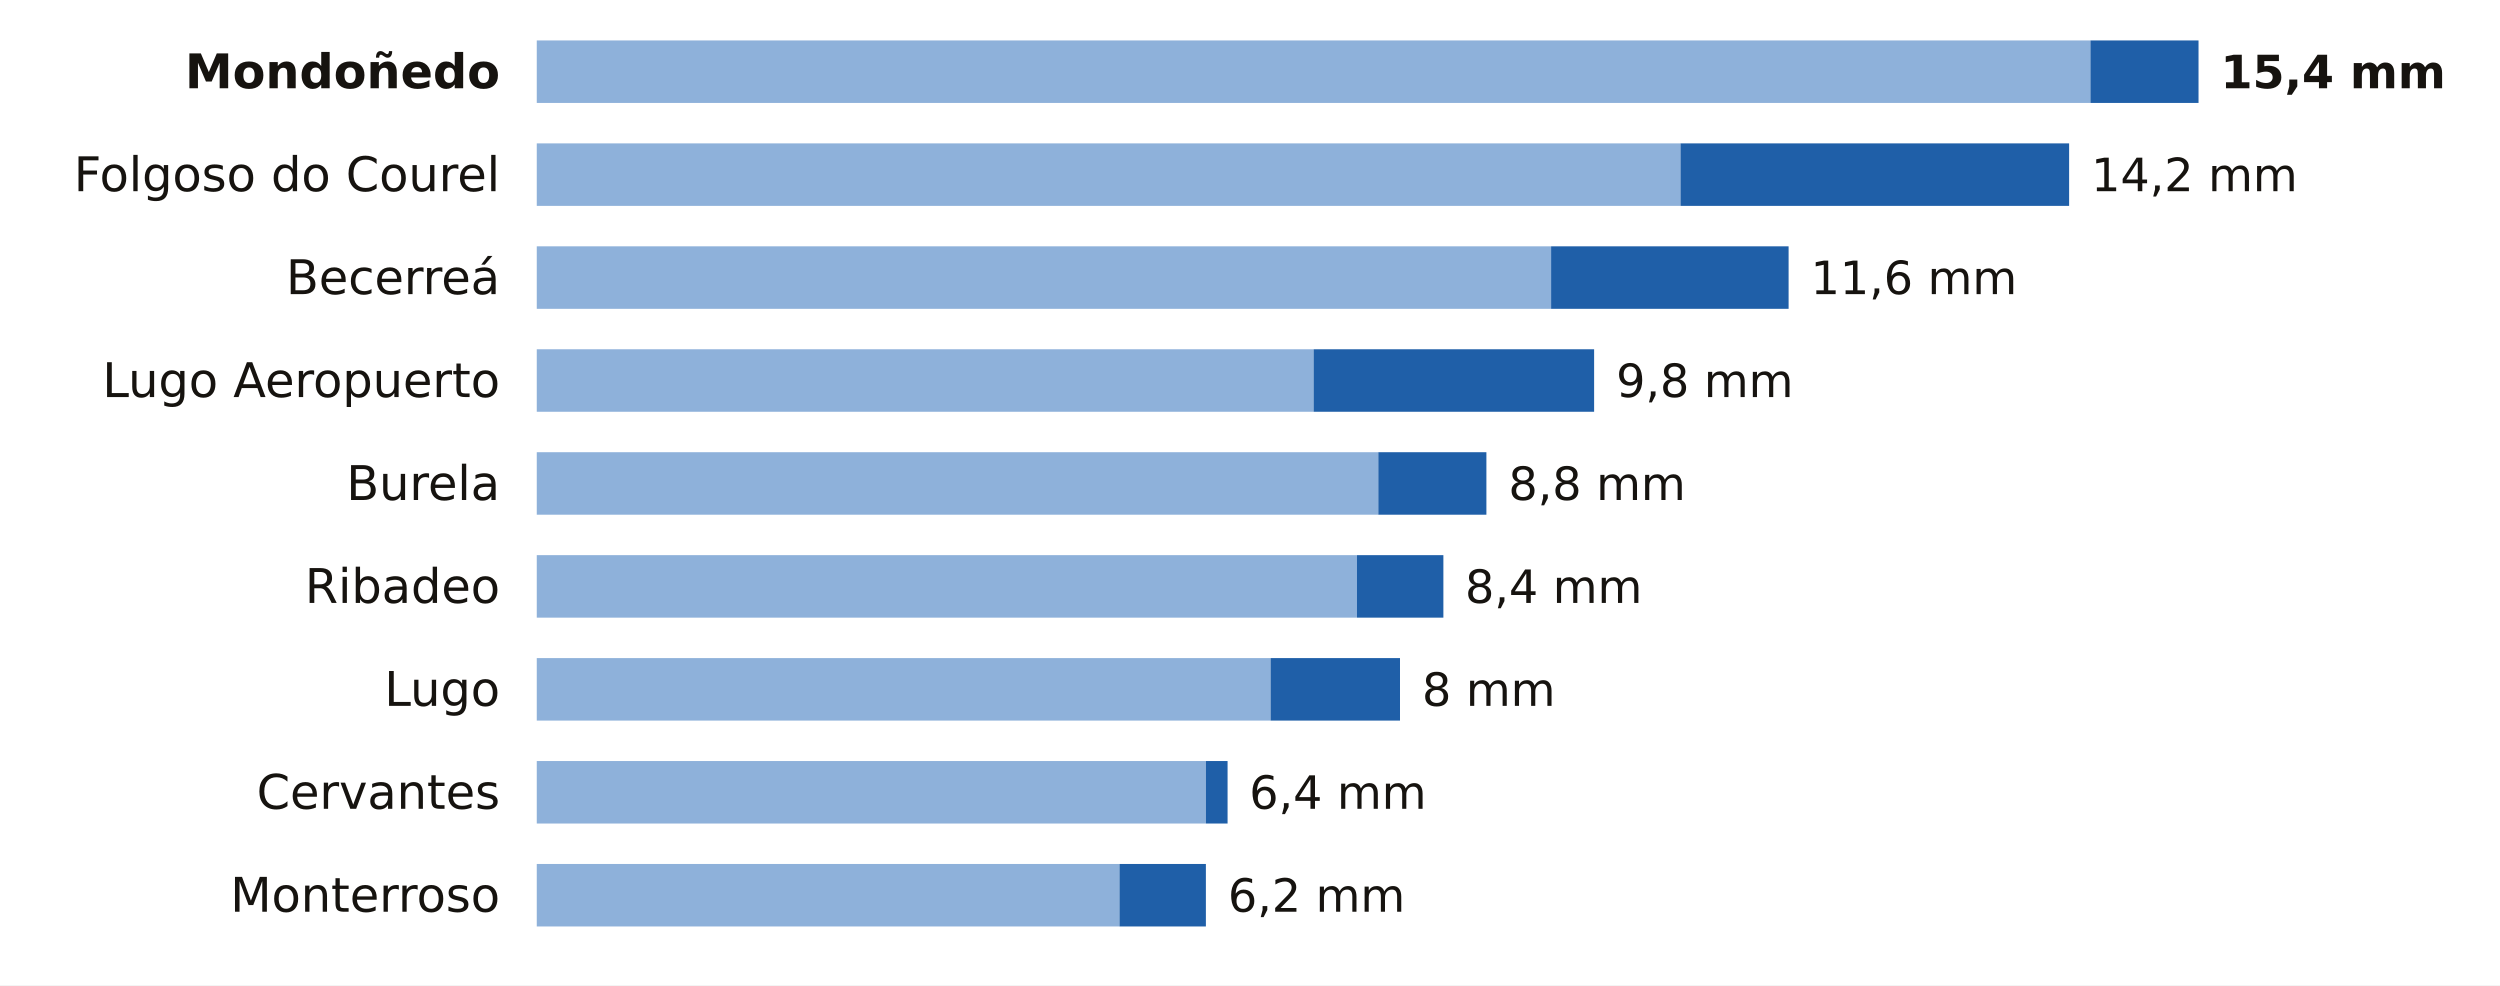
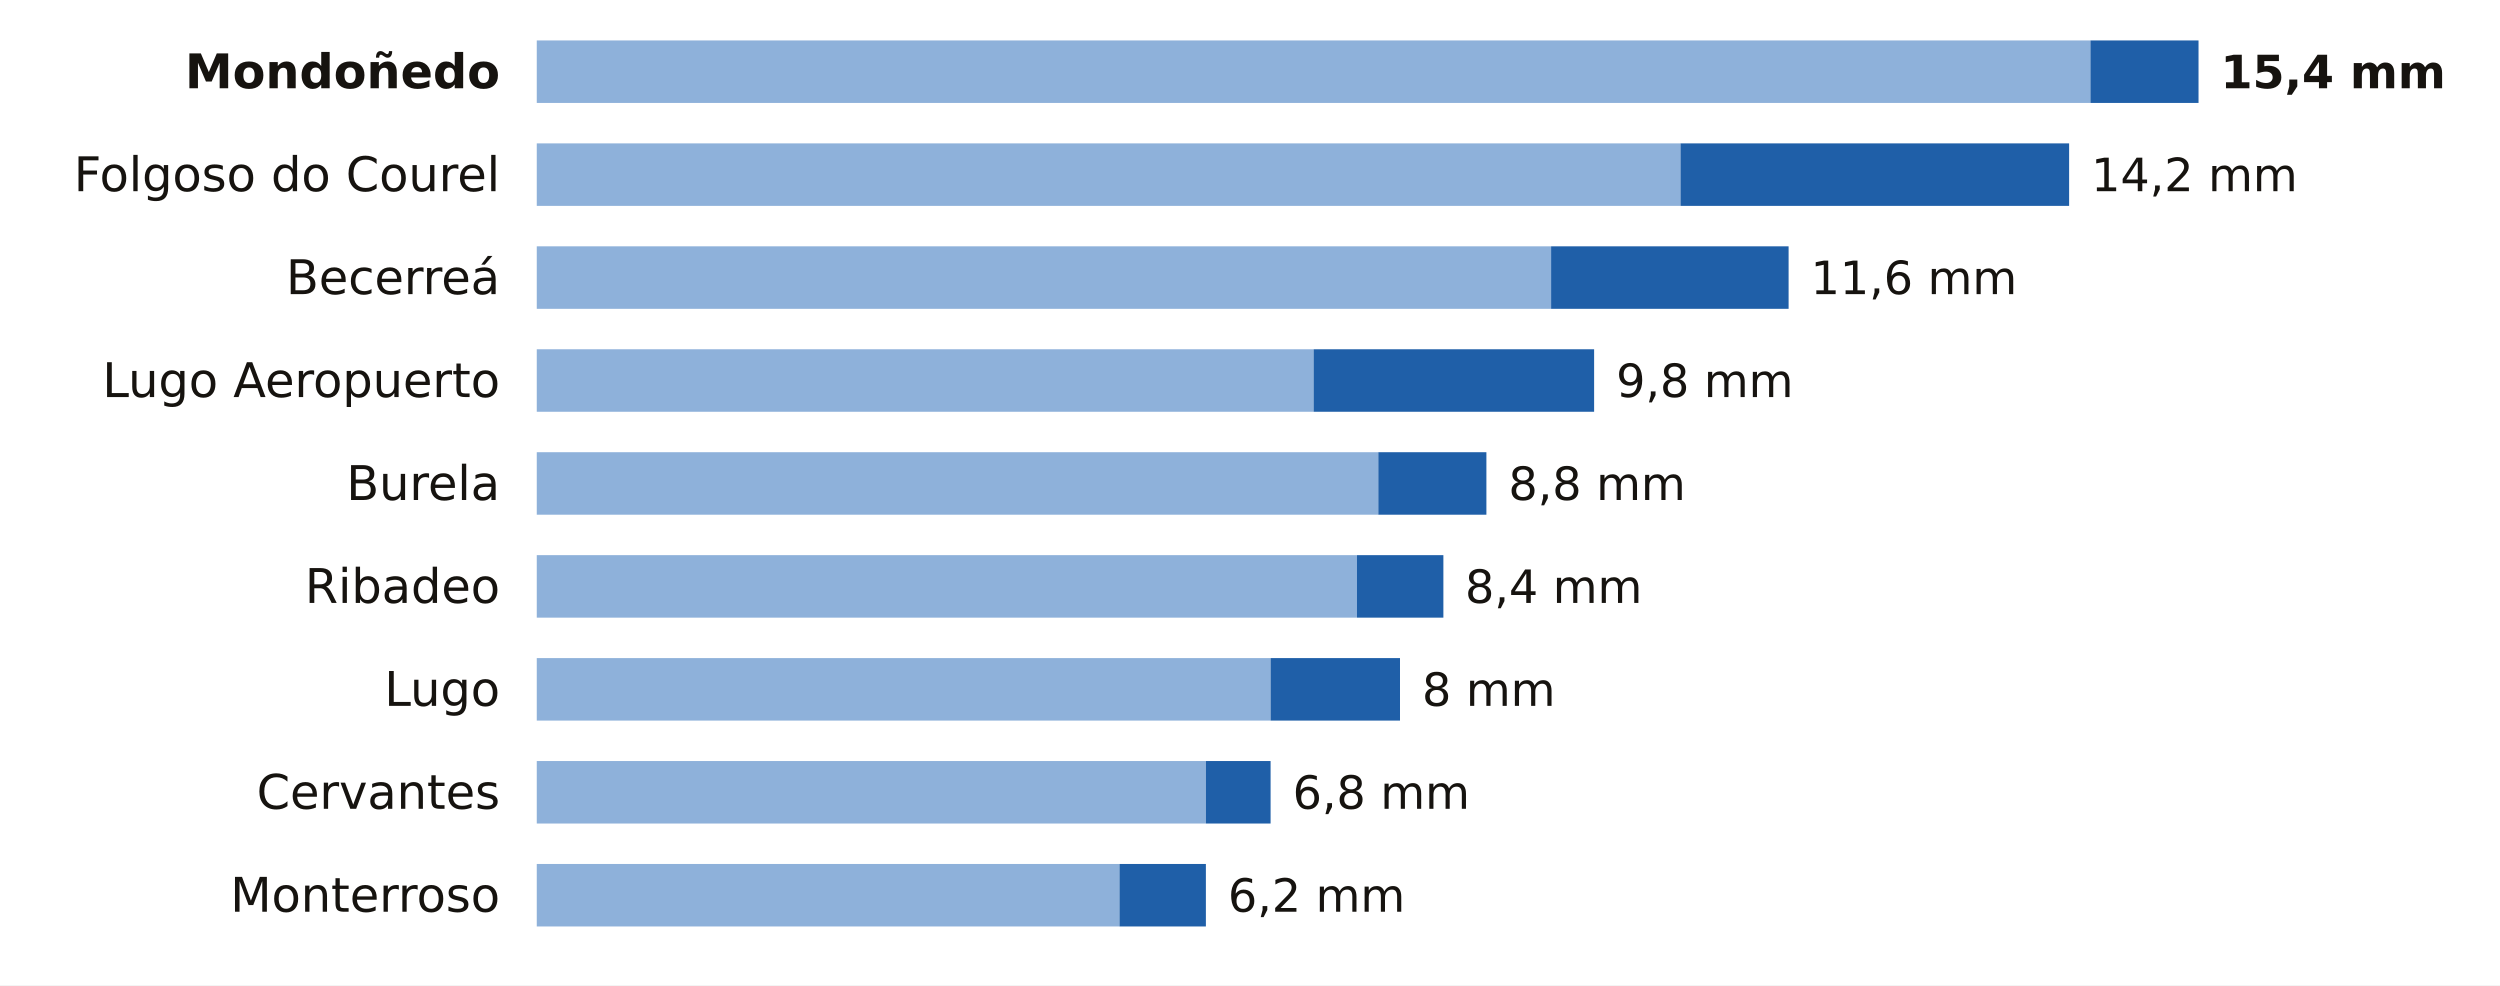
<svg xmlns="http://www.w3.org/2000/svg" viewBox="0 0 680 268" width="680" height="268" role="img" aria-label="La lluvia de los últimos 7 días en las estaciones de AEMET de Lugo">
  <rect width="680" height="268" fill="#FFFFFF" />
  <text x="136.0" y="24.0" font-size="13" fill="#16130F" text-anchor="end" font-weight="600" font-family="Public Sans, DejaVu Sans, Arial, sans-serif">Mondoñedo</text>
  <rect x="146" y="11" width="422.6" height="17" fill="#8EB1DA" />
  <rect x="568.6" y="11" width="29.4" height="17" fill="#1F5FA8" />
  <text x="604.0" y="24.0" font-size="12.5" fill="#16130F" text-anchor="start" font-weight="700" font-family="Public Sans, DejaVu Sans, Arial, sans-serif">15,4 mm</text>
  <text x="136.0" y="52.0" font-size="13" fill="#16130F" text-anchor="end" font-weight="400" font-family="Public Sans, DejaVu Sans, Arial, sans-serif">Folgoso do Courel</text>
  <rect x="146" y="39" width="311.1" height="17" fill="#8EB1DA" />
  <rect x="457.1" y="39" width="105.7" height="17" fill="#1F5FA8" />
  <text x="568.8" y="52.0" font-size="12.5" fill="#16130F" text-anchor="start" font-weight="500" font-family="Public Sans, DejaVu Sans, Arial, sans-serif">14,2 mm</text>
  <text x="136.0" y="80.0" font-size="13" fill="#16130F" text-anchor="end" font-weight="400" font-family="Public Sans, DejaVu Sans, Arial, sans-serif">Becerreá</text>
  <rect x="146" y="67" width="275.9" height="17" fill="#8EB1DA" />
  <rect x="421.9" y="67" width="64.6" height="17" fill="#1F5FA8" />
  <text x="492.5" y="80.0" font-size="12.5" fill="#16130F" text-anchor="start" font-weight="500" font-family="Public Sans, DejaVu Sans, Arial, sans-serif">11,6 mm</text>
  <text x="136.0" y="108.0" font-size="13" fill="#16130F" text-anchor="end" font-weight="400" font-family="Public Sans, DejaVu Sans, Arial, sans-serif">Lugo Aeropuerto</text>
  <rect x="146" y="95" width="211.3" height="17" fill="#8EB1DA" />
  <rect x="357.3" y="95" width="76.3" height="17" fill="#1F5FA8" />
  <text x="439.6" y="108.0" font-size="12.5" fill="#16130F" text-anchor="start" font-weight="500" font-family="Public Sans, DejaVu Sans, Arial, sans-serif">9,8 mm</text>
  <text x="136.0" y="136.0" font-size="13" fill="#16130F" text-anchor="end" font-weight="400" font-family="Public Sans, DejaVu Sans, Arial, sans-serif">Burela</text>
  <rect x="146" y="123" width="228.9" height="17" fill="#8EB1DA" />
  <rect x="374.9" y="123" width="29.4" height="17" fill="#1F5FA8" />
  <text x="410.3" y="136.0" font-size="12.5" fill="#16130F" text-anchor="start" font-weight="500" font-family="Public Sans, DejaVu Sans, Arial, sans-serif">8,8 mm</text>
  <text x="136.0" y="164.0" font-size="13" fill="#16130F" text-anchor="end" font-weight="400" font-family="Public Sans, DejaVu Sans, Arial, sans-serif">Ribadeo</text>
  <rect x="146" y="151" width="223.1" height="17" fill="#8EB1DA" />
  <rect x="369.1" y="151" width="23.5" height="17" fill="#1F5FA8" />
  <text x="398.5" y="164.0" font-size="12.5" fill="#16130F" text-anchor="start" font-weight="500" font-family="Public Sans, DejaVu Sans, Arial, sans-serif">8,4 mm</text>
  <text x="136.0" y="192.0" font-size="13" fill="#16130F" text-anchor="end" font-weight="400" font-family="Public Sans, DejaVu Sans, Arial, sans-serif">Lugo</text>
  <rect x="146" y="179" width="199.6" height="17" fill="#8EB1DA" />
  <rect x="345.6" y="179" width="35.2" height="17" fill="#1F5FA8" />
  <text x="386.8" y="192.0" font-size="12.5" fill="#16130F" text-anchor="start" font-weight="500" font-family="Public Sans, DejaVu Sans, Arial, sans-serif">8 mm</text>
  <text x="136.0" y="220.0" font-size="13" fill="#16130F" text-anchor="end" font-weight="400" font-family="Public Sans, DejaVu Sans, Arial, sans-serif">Cervantes</text>
  <rect x="146" y="207" width="182.0" height="17" fill="#8EB1DA" />
-   <rect x="328.0" y="207" width="5.9" height="17" fill="#1F5FA8" />
-   <text x="339.8" y="220.0" font-size="12.5" fill="#16130F" text-anchor="start" font-weight="500" font-family="Public Sans, DejaVu Sans, Arial, sans-serif">6,4 mm</text>
+   <rect x="328.0" y="207" width="17.6" height="17" fill="#1F5FA8" />
+   <text x="351.6" y="220.0" font-size="12.5" fill="#16130F" text-anchor="start" font-weight="500" font-family="Public Sans, DejaVu Sans, Arial, sans-serif">6,8 mm</text>
  <text x="136.0" y="248.0" font-size="13" fill="#16130F" text-anchor="end" font-weight="400" font-family="Public Sans, DejaVu Sans, Arial, sans-serif">Monterroso</text>
  <rect x="146" y="235" width="158.5" height="17" fill="#8EB1DA" />
  <rect x="304.5" y="235" width="23.5" height="17" fill="#1F5FA8" />
  <text x="334.0" y="248.0" font-size="12.5" fill="#16130F" text-anchor="start" font-weight="500" font-family="Public Sans, DejaVu Sans, Arial, sans-serif">6,2 mm</text>
</svg>
